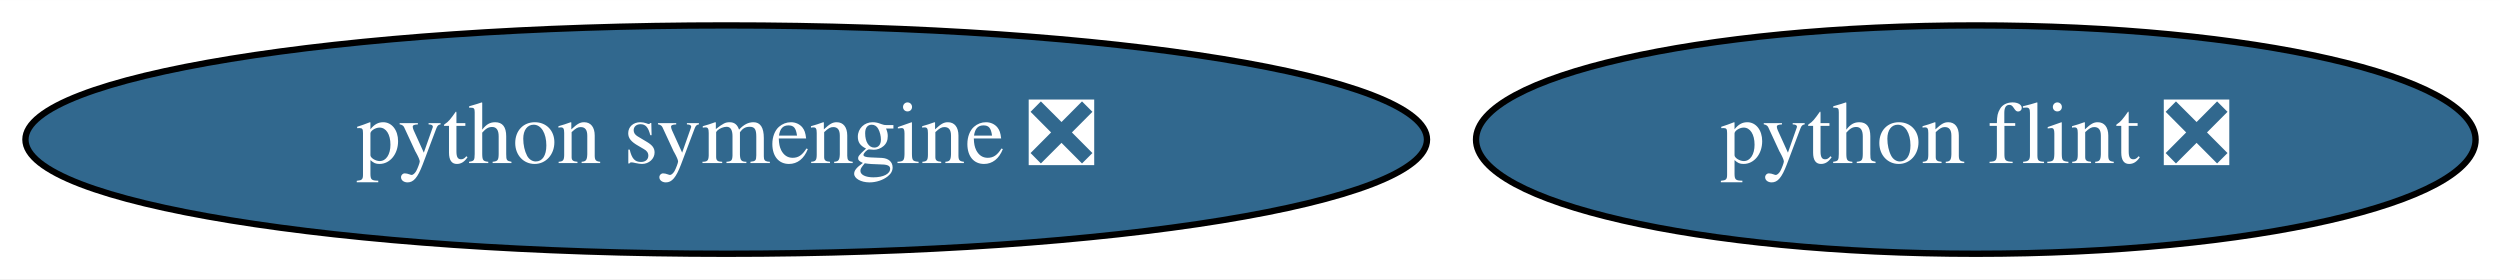
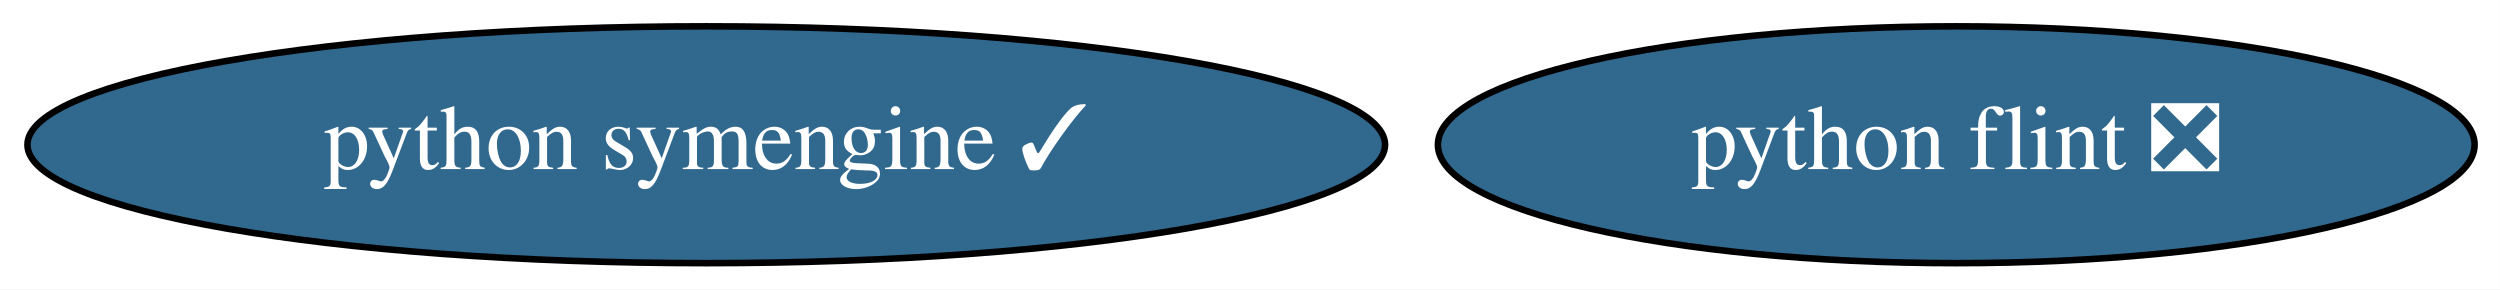
- <svg xmlns="http://www.w3.org/2000/svg" xmlns:xlink="http://www.w3.org/1999/xlink" width="394pt" height="44pt" viewBox="0.00 0.00 394.13 44.00">
+ <svg xmlns="http://www.w3.org/2000/svg" xmlns:xlink="http://www.w3.org/1999/xlink" width="380pt" height="44pt" viewBox="0.00 0.00 379.98 44.00">
  <g id="graph0" class="graph" transform="scale(1 1) rotate(0) translate(4 40)">
-     <polygon fill="white" stroke="none" points="-4,4 -4,-40 390.13,-40 390.13,4 -4,4" />
+     <polygon fill="white" stroke="none" points="-4,4 -4,-40 375.98,-40 375.98,4 -4,4" />
    <g id="node1" class="node">
      <g id="a_node1">
-         <a xlink:href="https://github.com/conda-forge/python-symengine-feedstock/pull/45" xlink:title="python symengine ❎">
-           <ellipse fill="#31688e" stroke="black" cx="110.49" cy="-18" rx="110.48" ry="18" />
-           <text text-anchor="middle" x="110.49" y="-14.3" font-family="Times,serif" font-size="14.00" fill="white">python symengine ❎</text>
+         <a xlink:href="https://github.com/conda-forge/python-symengine-feedstock/pull/45" xlink:title="python symengine ✓">
+           <ellipse fill="#31688e" stroke="black" cx="103.34" cy="-18" rx="103.18" ry="18" />
+           <text text-anchor="middle" x="103.34" y="-14.3" font-family="Times,serif" font-size="14.00" fill="white">python symengine ✓</text>
        </a>
      </g>
    </g>
    <g id="node2" class="node">
      <g id="a_node2">
        <a xlink:href="https://github.com/conda-forge/python-flint-feedstock/pull/21" xlink:title="python flint ❎">
-           <ellipse fill="#31688e" stroke="black" cx="307.49" cy="-18" rx="78.79" ry="18" />
-           <text text-anchor="middle" x="307.49" y="-14.3" font-family="Times,serif" font-size="14.00" fill="white">python flint ❎</text>
+           <ellipse fill="#31688e" stroke="black" cx="293.34" cy="-18" rx="78.79" ry="18" />
+           <text text-anchor="middle" x="293.34" y="-14.3" font-family="Times,serif" font-size="14.00" fill="white">python flint ❎</text>
        </a>
      </g>
    </g>
  </g>
</svg>
